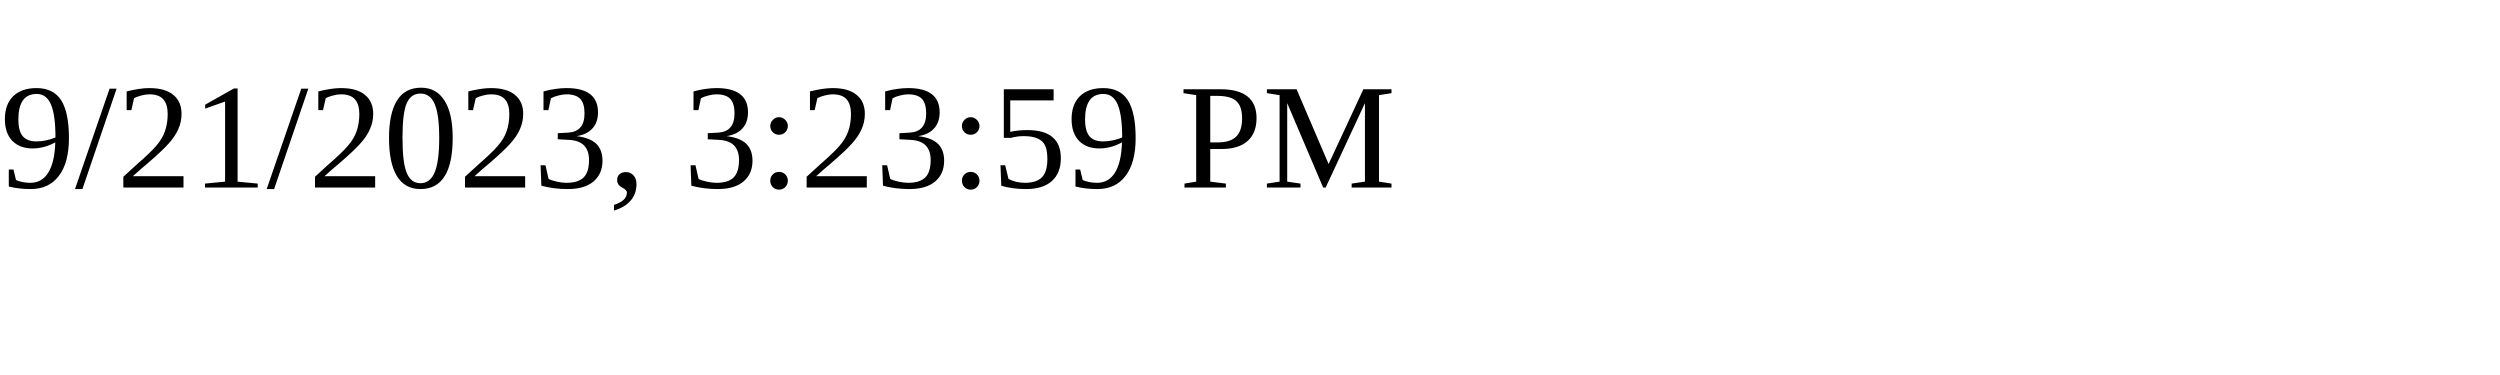
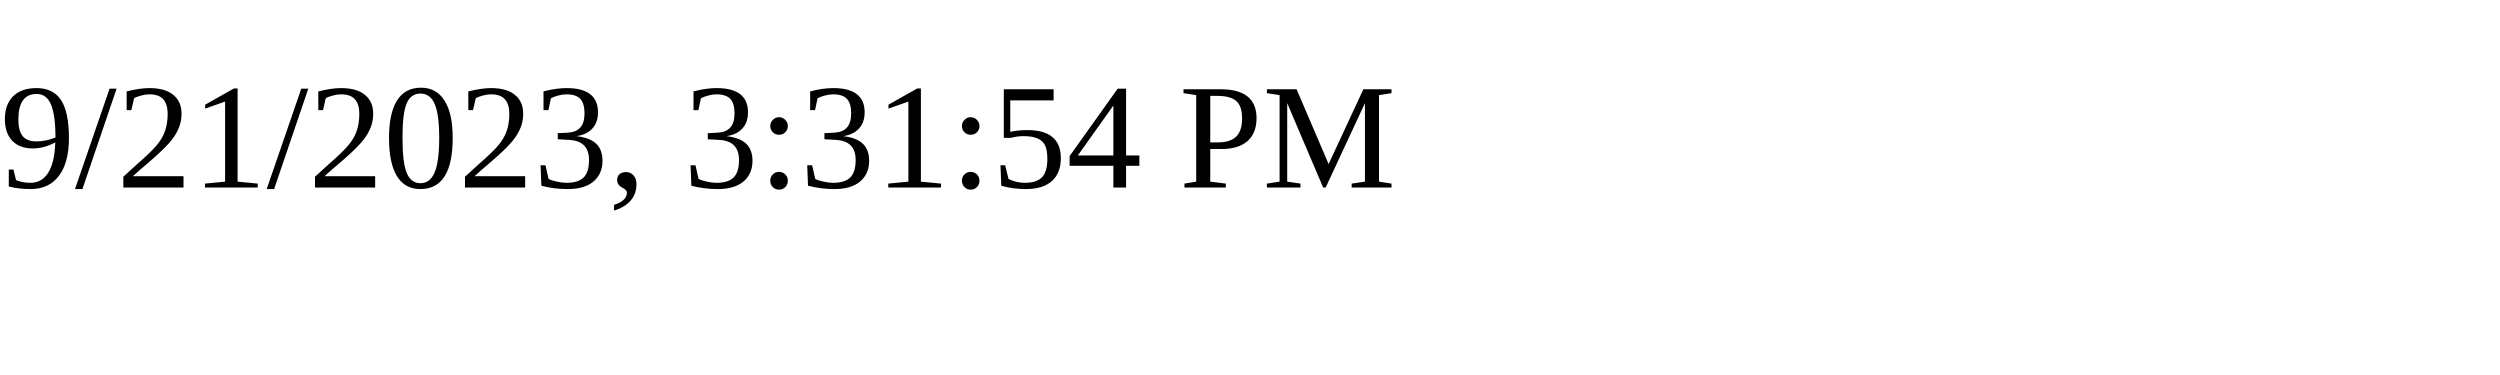
<svg xmlns="http://www.w3.org/2000/svg" height="30" width="200">
-   <text x="0" y="15">9/21/2023, 3:23:59 PM</text>
+   <text x="0" y="15">9/21/2023, 3:31:54 PM</text>
</svg>
